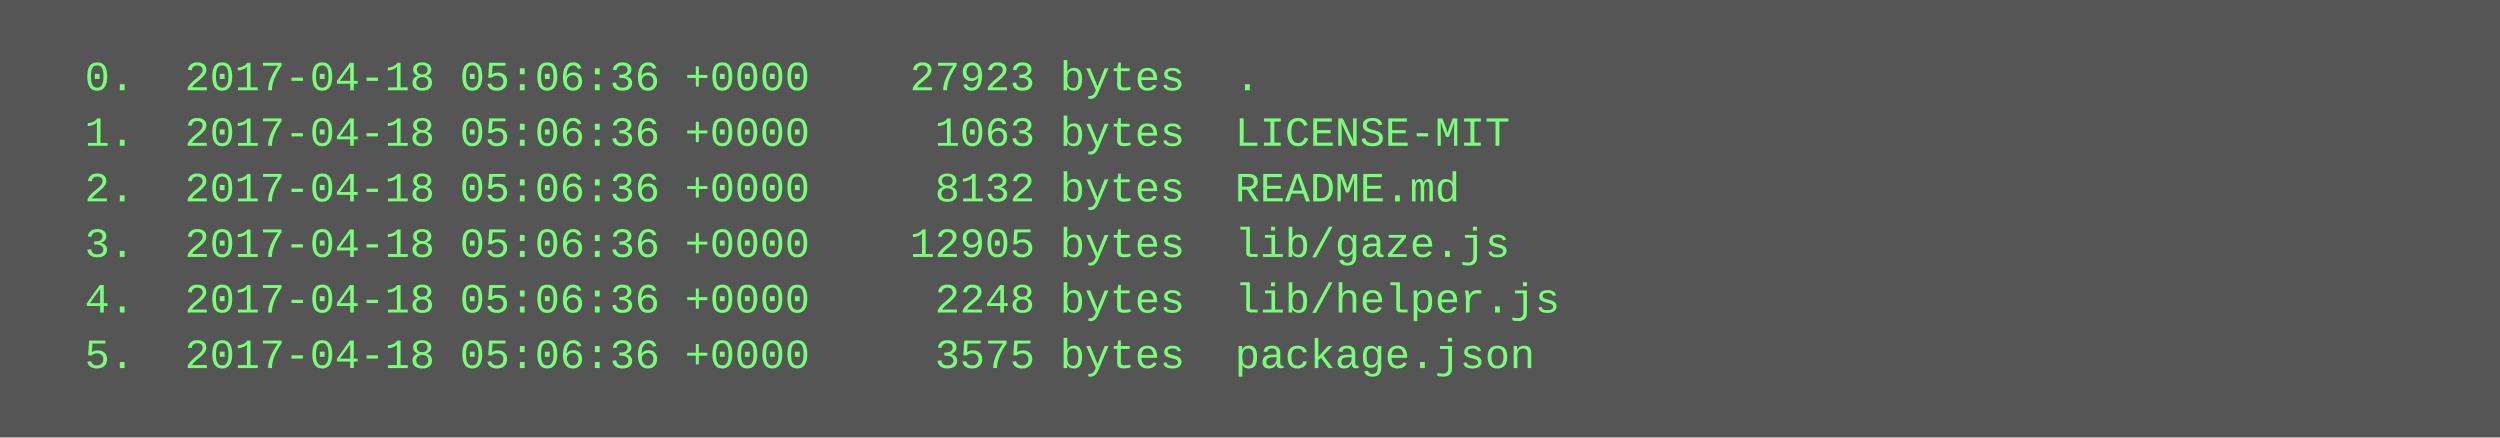
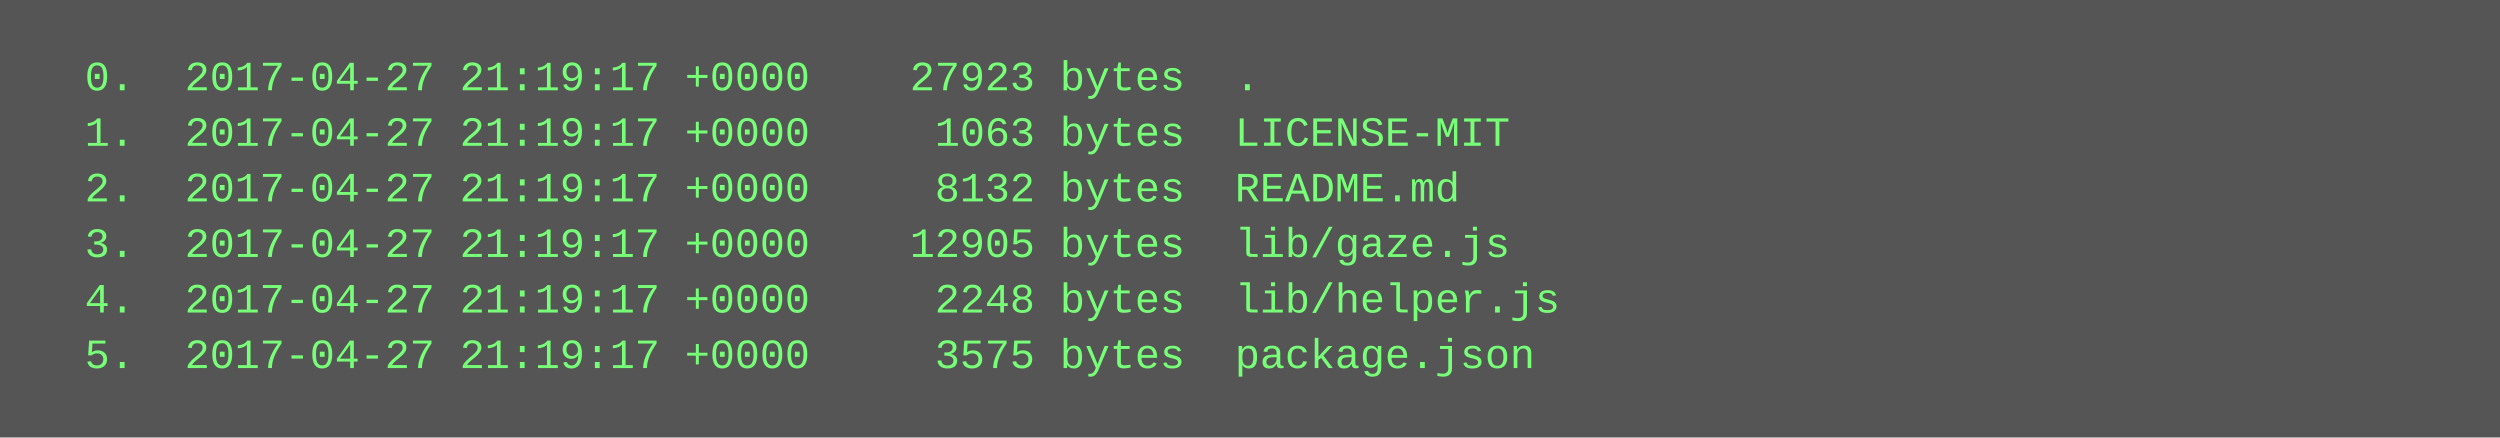
<svg xmlns="http://www.w3.org/2000/svg" height="126" width="720">
  <rect height="126" fill="#555" width="720" />
  <text fill="#7f7" font-family="Courier New" font-size="12" xml:space="preserve">
-     <tspan x="10" y="26">  0.  2017-04-18 05:06:36 +0000    27923 bytes  .</tspan>
-     <tspan x="10" y="42">  1.  2017-04-18 05:06:36 +0000     1063 bytes  LICENSE-MIT</tspan>
-     <tspan x="10" y="58">  2.  2017-04-18 05:06:36 +0000     8132 bytes  README.md</tspan>
-     <tspan x="10" y="74">  3.  2017-04-18 05:06:36 +0000    12905 bytes  lib/gaze.js</tspan>
-     <tspan x="10" y="90">  4.  2017-04-18 05:06:36 +0000     2248 bytes  lib/helper.js</tspan>
-     <tspan x="10" y="106">  5.  2017-04-18 05:06:36 +0000     3575 bytes  package.json</tspan>
+     <tspan x="10" y="26">  0.  2017-04-27 21:19:17 +0000    27923 bytes  .</tspan>
+     <tspan x="10" y="42">  1.  2017-04-27 21:19:17 +0000     1063 bytes  LICENSE-MIT</tspan>
+     <tspan x="10" y="58">  2.  2017-04-27 21:19:17 +0000     8132 bytes  README.md</tspan>
+     <tspan x="10" y="74">  3.  2017-04-27 21:19:17 +0000    12905 bytes  lib/gaze.js</tspan>
+     <tspan x="10" y="90">  4.  2017-04-27 21:19:17 +0000     2248 bytes  lib/helper.js</tspan>
+     <tspan x="10" y="106">  5.  2017-04-27 21:19:17 +0000     3575 bytes  package.json</tspan>
  </text>
</svg>
